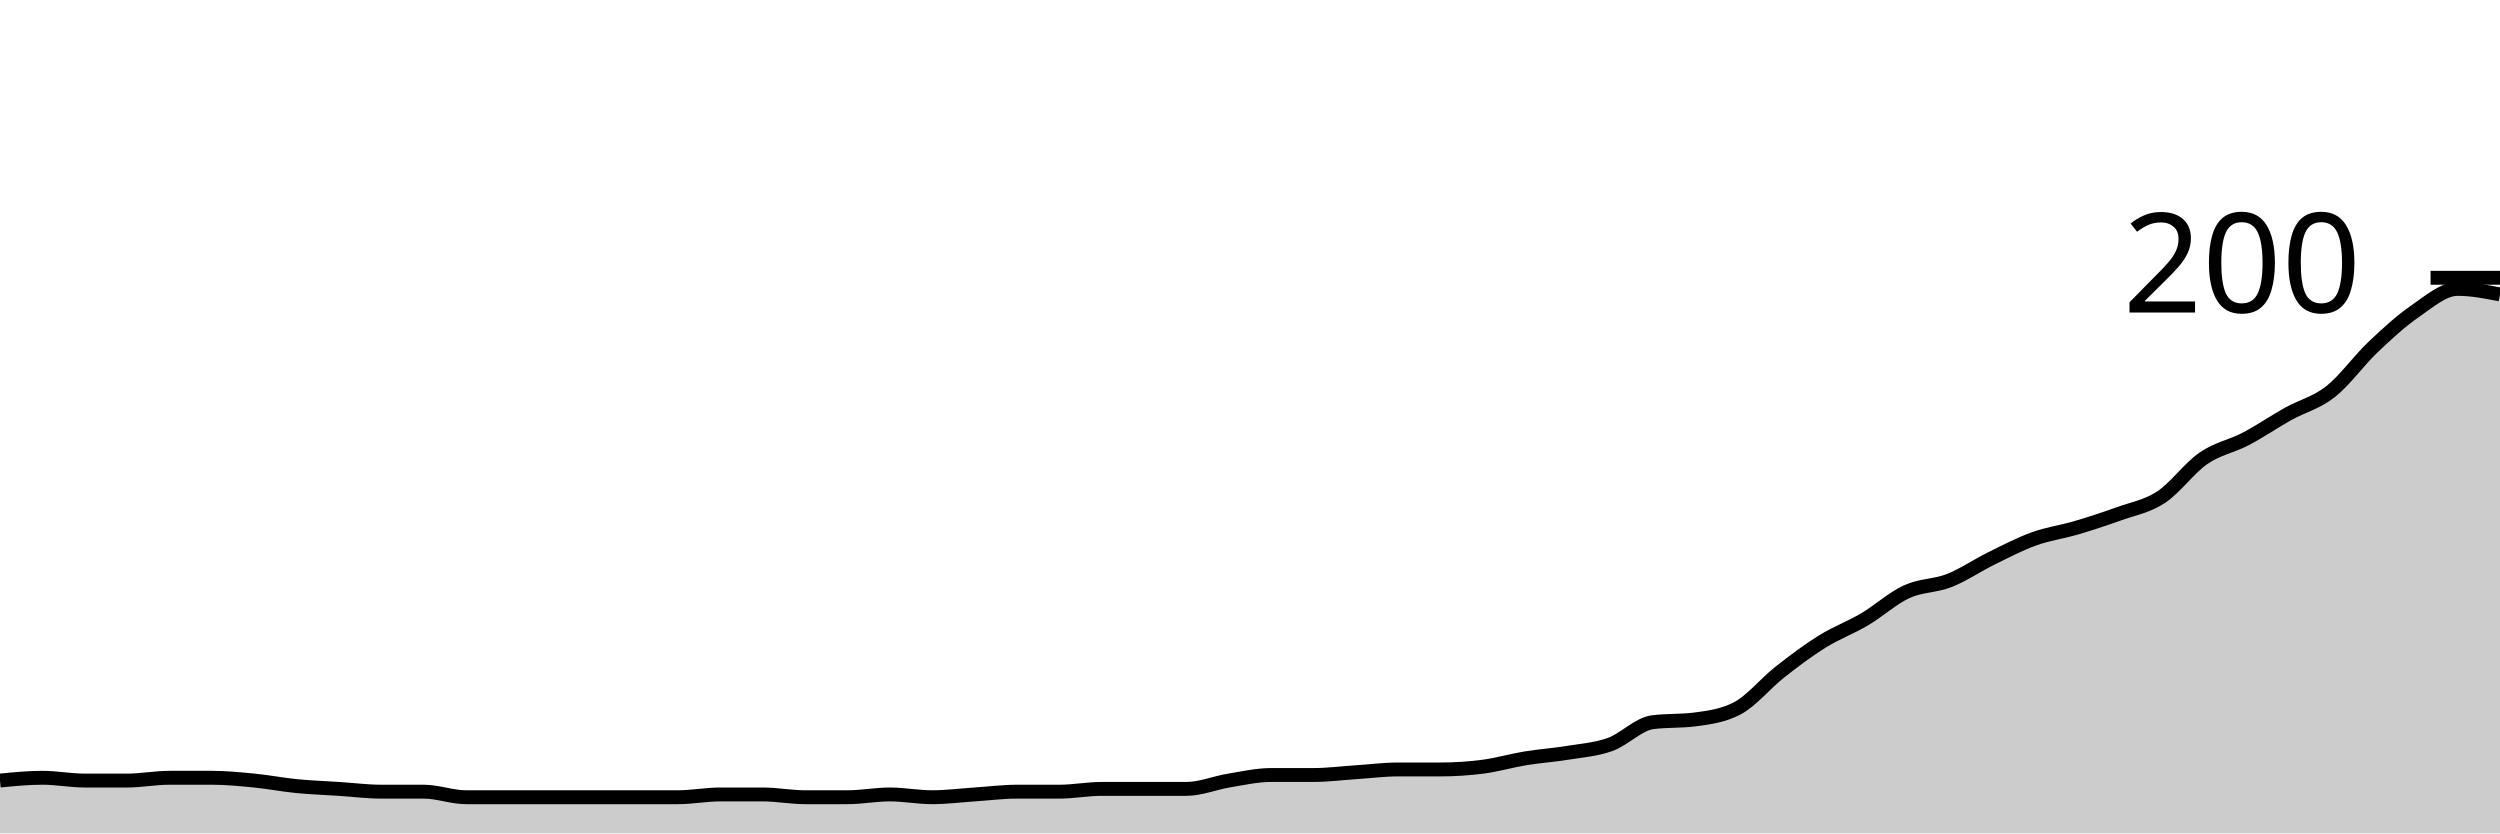
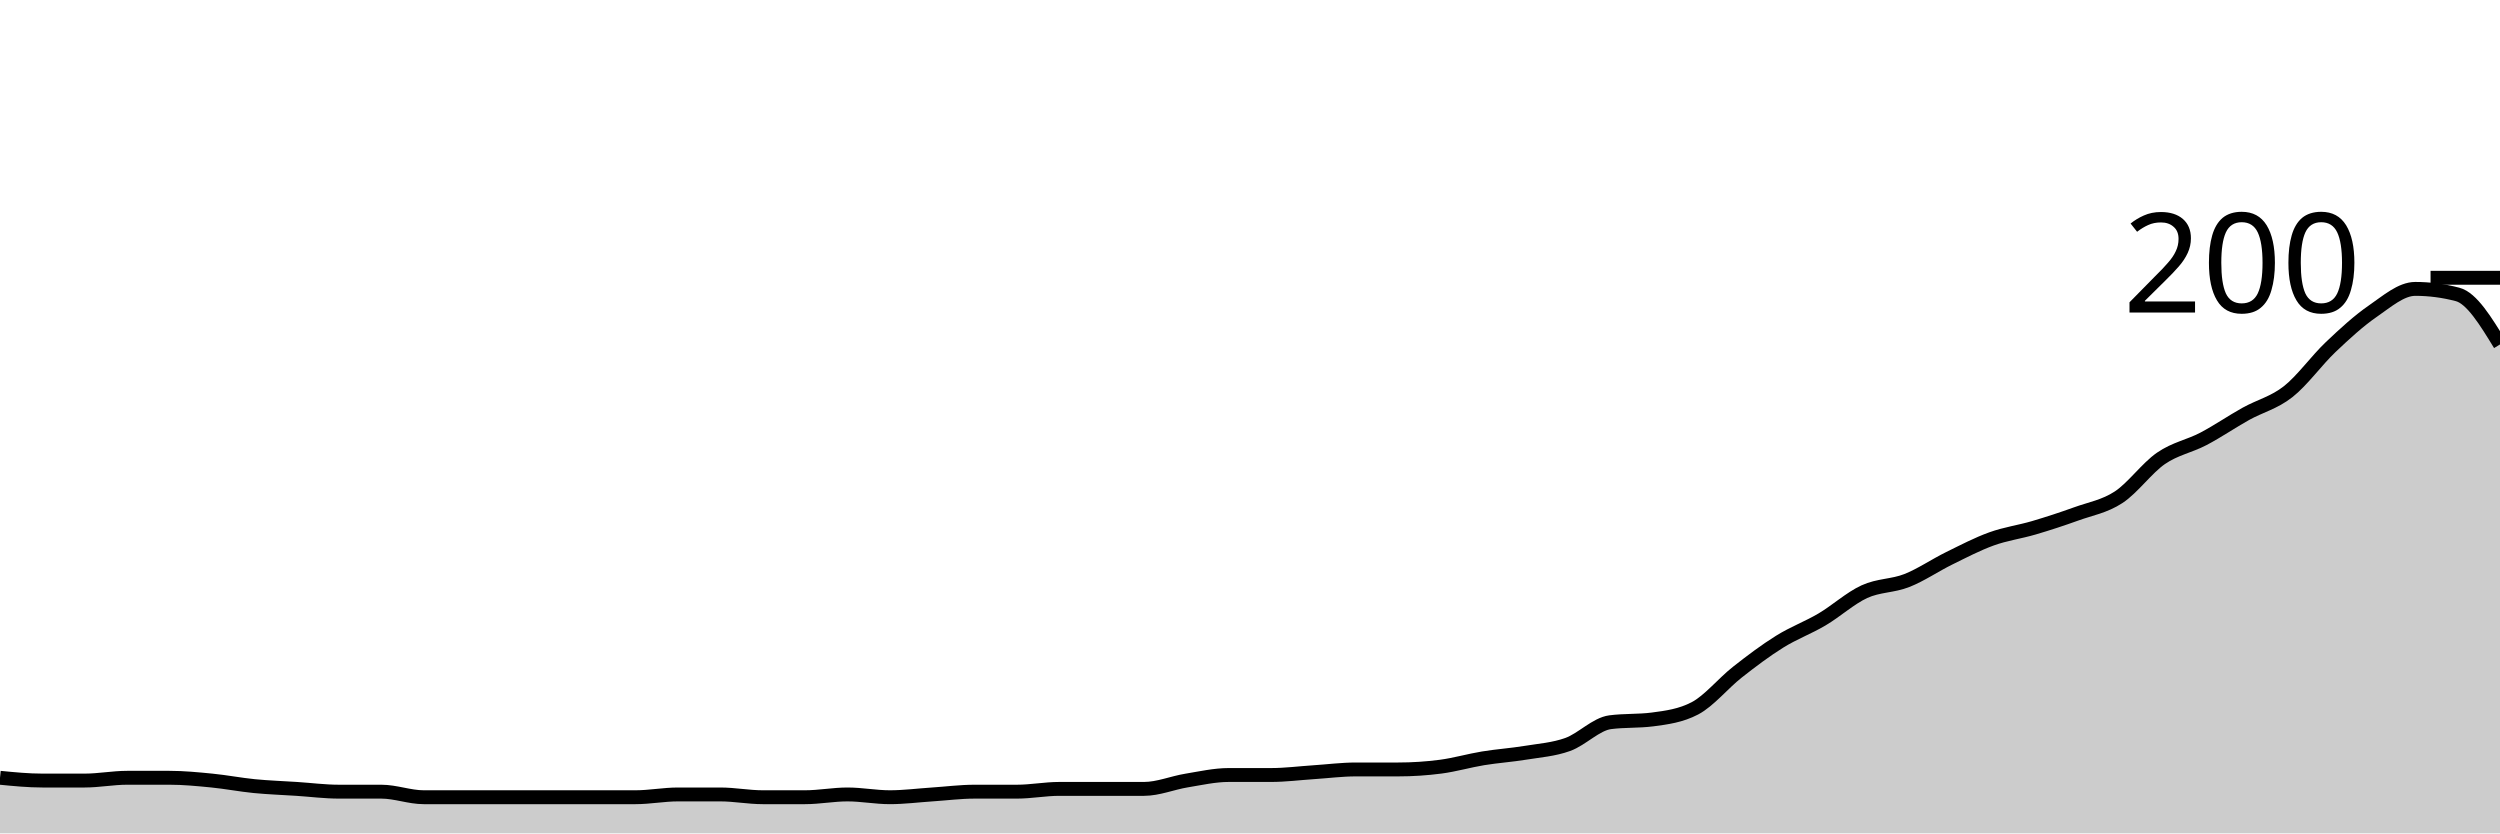
<svg xmlns="http://www.w3.org/2000/svg" viewBox="0 0 180 60">
  <g transform="translate(0,20)">
-     <path class="area" fill="rgba(0, 0, 0, 0.2)" d="M0,36.2C1.017,36.1,2.034,36,3.051,36C4.068,36,5.085,36.2,6.102,36.2C7.119,36.2,8.136,36.2,9.153,36.2C10.169,36.2,11.186,36,12.203,36C13.22,36,14.237,36,15.254,36C16.271,36,17.288,36.1,18.305,36.2C19.322,36.3,20.339,36.5,21.356,36.6C22.373,36.7,23.39,36.733,24.407,36.8C25.424,36.867,26.441,37,27.458,37C28.475,37,29.492,37,30.508,37C31.525,37,32.542,37.4,33.559,37.4C34.576,37.4,35.593,37.4,36.61,37.4C37.627,37.4,38.644,37.4,39.661,37.4C40.678,37.4,41.695,37.4,42.712,37.4C43.729,37.4,44.746,37.4,45.763,37.4C46.78,37.4,47.797,37.4,48.814,37.4C49.831,37.4,50.847,37.2,51.864,37.2C52.881,37.2,53.898,37.2,54.915,37.2C55.932,37.2,56.949,37.4,57.966,37.4C58.983,37.4,60,37.4,61.017,37.4C62.034,37.4,63.051,37.2,64.068,37.2C65.085,37.2,66.102,37.4,67.119,37.4C68.136,37.4,69.153,37.267,70.169,37.2C71.186,37.133,72.203,37,73.22,37C74.237,37,75.254,37,76.271,37C77.288,37,78.305,36.8,79.322,36.8C80.339,36.8,81.356,36.8,82.373,36.8C83.39,36.8,84.407,36.8,85.424,36.8C86.441,36.8,87.458,36.367,88.475,36.2C89.492,36.033,90.508,35.8,91.525,35.8C92.542,35.8,93.559,35.8,94.576,35.8C95.593,35.8,96.61,35.667,97.627,35.6C98.644,35.533,99.661,35.4,100.678,35.4C101.695,35.4,102.712,35.4,103.729,35.4C104.746,35.4,105.763,35.333,106.78,35.2C107.797,35.067,108.814,34.767,109.831,34.6C110.847,34.433,111.864,34.367,112.881,34.2C113.898,34.033,114.915,33.967,115.932,33.6C116.949,33.233,117.966,32.133,118.983,32C120,31.867,121.017,31.933,122.034,31.8C123.051,31.667,124.068,31.533,125.085,31C126.102,30.467,127.119,29.2,128.136,28.4C129.153,27.6,130.169,26.833,131.186,26.2C132.203,25.567,133.22,25.2,134.237,24.6C135.254,24,136.271,23.067,137.288,22.6C138.305,22.133,139.322,22.2,140.339,21.8C141.356,21.4,142.373,20.7,143.39,20.2C144.407,19.7,145.424,19.167,146.441,18.8C147.458,18.433,148.475,18.3,149.492,18C150.508,17.7,151.525,17.367,152.542,17C153.559,16.633,154.576,16.467,155.593,15.8C156.61,15.133,157.627,13.7,158.644,13C159.661,12.3,160.678,12.133,161.695,11.6C162.712,11.067,163.729,10.367,164.746,9.8C165.763,9.233,166.78,9,167.797,8.2C168.814,7.4,169.831,5.967,170.847,5C171.864,4.033,172.881,3.1,173.898,2.4C174.915,1.7,175.932,0.8,176.949,0.8C177.966,0.8,178.983,1,180,1.2L180,40C178.983,40,177.966,40,176.949,40C175.932,40,174.915,40,173.898,40C172.881,40,171.864,40,170.847,40C169.831,40,168.814,40,167.797,40C166.78,40,165.763,40,164.746,40C163.729,40,162.712,40,161.695,40C160.678,40,159.661,40,158.644,40C157.627,40,156.61,40,155.593,40C154.576,40,153.559,40,152.542,40C151.525,40,150.508,40,149.492,40C148.475,40,147.458,40,146.441,40C145.424,40,144.407,40,143.39,40C142.373,40,141.356,40,140.339,40C139.322,40,138.305,40,137.288,40C136.271,40,135.254,40,134.237,40C133.22,40,132.203,40,131.186,40C130.169,40,129.153,40,128.136,40C127.119,40,126.102,40,125.085,40C124.068,40,123.051,40,122.034,40C121.017,40,120,40,118.983,40C117.966,40,116.949,40,115.932,40C114.915,40,113.898,40,112.881,40C111.864,40,110.847,40,109.831,40C108.814,40,107.797,40,106.78,40C105.763,40,104.746,40,103.729,40C102.712,40,101.695,40,100.678,40C99.661,40,98.644,40,97.627,40C96.61,40,95.593,40,94.576,40C93.559,40,92.542,40,91.525,40C90.508,40,89.492,40,88.475,40C87.458,40,86.441,40,85.424,40C84.407,40,83.39,40,82.373,40C81.356,40,80.339,40,79.322,40C78.305,40,77.288,40,76.271,40C75.254,40,74.237,40,73.22,40C72.203,40,71.186,40,70.169,40C69.153,40,68.136,40,67.119,40C66.102,40,65.085,40,64.068,40C63.051,40,62.034,40,61.017,40C60,40,58.983,40,57.966,40C56.949,40,55.932,40,54.915,40C53.898,40,52.881,40,51.864,40C50.847,40,49.831,40,48.814,40C47.797,40,46.78,40,45.763,40C44.746,40,43.729,40,42.712,40C41.695,40,40.678,40,39.661,40C38.644,40,37.627,40,36.61,40C35.593,40,34.576,40,33.559,40C32.542,40,31.525,40,30.508,40C29.492,40,28.475,40,27.458,40C26.441,40,25.424,40,24.407,40C23.39,40,22.373,40,21.356,40C20.339,40,19.322,40,18.305,40C17.288,40,16.271,40,15.254,40C14.237,40,13.22,40,12.203,40C11.186,40,10.169,40,9.153,40C8.136,40,7.119,40,6.102,40C5.085,40,4.068,40,3.051,40C2.034,40,1.017,40,0,40Z" />
-     <path class="line" stroke="black" fill="none" d="M0,36.2C1.017,36.1,2.034,36,3.051,36C4.068,36,5.085,36.2,6.102,36.2C7.119,36.2,8.136,36.2,9.153,36.2C10.169,36.2,11.186,36,12.203,36C13.22,36,14.237,36,15.254,36C16.271,36,17.288,36.1,18.305,36.2C19.322,36.3,20.339,36.5,21.356,36.6C22.373,36.7,23.39,36.733,24.407,36.8C25.424,36.867,26.441,37,27.458,37C28.475,37,29.492,37,30.508,37C31.525,37,32.542,37.4,33.559,37.4C34.576,37.4,35.593,37.4,36.61,37.4C37.627,37.4,38.644,37.4,39.661,37.4C40.678,37.4,41.695,37.4,42.712,37.4C43.729,37.4,44.746,37.4,45.763,37.4C46.78,37.4,47.797,37.4,48.814,37.4C49.831,37.4,50.847,37.2,51.864,37.2C52.881,37.2,53.898,37.2,54.915,37.2C55.932,37.2,56.949,37.4,57.966,37.4C58.983,37.4,60,37.4,61.017,37.4C62.034,37.4,63.051,37.2,64.068,37.2C65.085,37.2,66.102,37.4,67.119,37.4C68.136,37.4,69.153,37.267,70.169,37.2C71.186,37.133,72.203,37,73.22,37C74.237,37,75.254,37,76.271,37C77.288,37,78.305,36.8,79.322,36.8C80.339,36.8,81.356,36.8,82.373,36.8C83.39,36.8,84.407,36.8,85.424,36.8C86.441,36.8,87.458,36.367,88.475,36.2C89.492,36.033,90.508,35.8,91.525,35.8C92.542,35.8,93.559,35.8,94.576,35.8C95.593,35.8,96.61,35.667,97.627,35.6C98.644,35.533,99.661,35.4,100.678,35.4C101.695,35.4,102.712,35.4,103.729,35.4C104.746,35.4,105.763,35.333,106.78,35.2C107.797,35.067,108.814,34.767,109.831,34.6C110.847,34.433,111.864,34.367,112.881,34.2C113.898,34.033,114.915,33.967,115.932,33.6C116.949,33.233,117.966,32.133,118.983,32C120,31.867,121.017,31.933,122.034,31.8C123.051,31.667,124.068,31.533,125.085,31C126.102,30.467,127.119,29.2,128.136,28.4C129.153,27.6,130.169,26.833,131.186,26.2C132.203,25.567,133.22,25.2,134.237,24.6C135.254,24,136.271,23.067,137.288,22.6C138.305,22.133,139.322,22.2,140.339,21.8C141.356,21.4,142.373,20.7,143.39,20.2C144.407,19.7,145.424,19.167,146.441,18.8C147.458,18.433,148.475,18.3,149.492,18C150.508,17.7,151.525,17.367,152.542,17C153.559,16.633,154.576,16.467,155.593,15.8C156.61,15.133,157.627,13.7,158.644,13C159.661,12.3,160.678,12.133,161.695,11.6C162.712,11.067,163.729,10.367,164.746,9.8C165.763,9.233,166.78,9,167.797,8.2C168.814,7.4,169.831,5.967,170.847,5C171.864,4.033,172.881,3.1,173.898,2.4C174.915,1.7,175.932,0.8,176.949,0.8C177.966,0.8,178.983,1,180,1.2" />
+     <path class="area" fill="rgba(0, 0, 0, 0.2)" d="M0,36C1.017,36.1,2.034,36.2,3.051,36.2C4.068,36.2,5.085,36.2,6.102,36.2C7.119,36.2,8.136,36,9.153,36C10.169,36,11.186,36,12.203,36C13.22,36,14.237,36.1,15.254,36.2C16.271,36.3,17.288,36.5,18.305,36.6C19.322,36.7,20.339,36.733,21.356,36.8C22.373,36.867,23.39,37,24.407,37C25.424,37,26.441,37,27.458,37C28.475,37,29.492,37.4,30.508,37.4C31.525,37.4,32.542,37.4,33.559,37.4C34.576,37.4,35.593,37.4,36.61,37.4C37.627,37.4,38.644,37.4,39.661,37.4C40.678,37.4,41.695,37.4,42.712,37.4C43.729,37.4,44.746,37.4,45.763,37.4C46.78,37.4,47.797,37.2,48.814,37.2C49.831,37.2,50.847,37.2,51.864,37.2C52.881,37.2,53.898,37.4,54.915,37.4C55.932,37.4,56.949,37.4,57.966,37.4C58.983,37.4,60,37.2,61.017,37.2C62.034,37.2,63.051,37.4,64.068,37.4C65.085,37.4,66.102,37.267,67.119,37.2C68.136,37.133,69.153,37,70.169,37C71.186,37,72.203,37,73.22,37C74.237,37,75.254,36.8,76.271,36.8C77.288,36.8,78.305,36.8,79.322,36.8C80.339,36.8,81.356,36.8,82.373,36.8C83.39,36.8,84.407,36.367,85.424,36.2C86.441,36.033,87.458,35.8,88.475,35.8C89.492,35.8,90.508,35.8,91.525,35.8C92.542,35.8,93.559,35.667,94.576,35.6C95.593,35.533,96.61,35.4,97.627,35.4C98.644,35.4,99.661,35.4,100.678,35.4C101.695,35.4,102.712,35.333,103.729,35.2C104.746,35.067,105.763,34.767,106.78,34.6C107.797,34.433,108.814,34.367,109.831,34.2C110.847,34.033,111.864,33.967,112.881,33.6C113.898,33.233,114.915,32.133,115.932,32C116.949,31.867,117.966,31.933,118.983,31.8C120,31.667,121.017,31.533,122.034,31C123.051,30.467,124.068,29.2,125.085,28.4C126.102,27.6,127.119,26.833,128.136,26.2C129.153,25.567,130.169,25.2,131.186,24.6C132.203,24,133.22,23.067,134.237,22.6C135.254,22.133,136.271,22.2,137.288,21.8C138.305,21.4,139.322,20.7,140.339,20.2C141.356,19.7,142.373,19.167,143.39,18.8C144.407,18.433,145.424,18.3,146.441,18C147.458,17.7,148.475,17.367,149.492,17C150.508,16.633,151.525,16.467,152.542,15.8C153.559,15.133,154.576,13.7,155.593,13C156.61,12.3,157.627,12.133,158.644,11.6C159.661,11.067,160.678,10.367,161.695,9.8C162.712,9.233,163.729,9,164.746,8.2C165.763,7.4,166.78,5.967,167.797,5C168.814,4.033,169.831,3.1,170.847,2.4C171.864,1.7,172.881,0.8,173.898,0.8C174.915,0.8,175.932,0.933,176.949,1.2C177.966,1.467,178.983,3.133,180,4.8L180,40C178.983,40,177.966,40,176.949,40C175.932,40,174.915,40,173.898,40C172.881,40,171.864,40,170.847,40C169.831,40,168.814,40,167.797,40C166.78,40,165.763,40,164.746,40C163.729,40,162.712,40,161.695,40C160.678,40,159.661,40,158.644,40C157.627,40,156.61,40,155.593,40C154.576,40,153.559,40,152.542,40C151.525,40,150.508,40,149.492,40C148.475,40,147.458,40,146.441,40C145.424,40,144.407,40,143.39,40C142.373,40,141.356,40,140.339,40C139.322,40,138.305,40,137.288,40C136.271,40,135.254,40,134.237,40C133.22,40,132.203,40,131.186,40C130.169,40,129.153,40,128.136,40C127.119,40,126.102,40,125.085,40C124.068,40,123.051,40,122.034,40C121.017,40,120,40,118.983,40C117.966,40,116.949,40,115.932,40C114.915,40,113.898,40,112.881,40C111.864,40,110.847,40,109.831,40C108.814,40,107.797,40,106.78,40C105.763,40,104.746,40,103.729,40C102.712,40,101.695,40,100.678,40C99.661,40,98.644,40,97.627,40C96.61,40,95.593,40,94.576,40C93.559,40,92.542,40,91.525,40C90.508,40,89.492,40,88.475,40C87.458,40,86.441,40,85.424,40C84.407,40,83.39,40,82.373,40C81.356,40,80.339,40,79.322,40C78.305,40,77.288,40,76.271,40C75.254,40,74.237,40,73.22,40C72.203,40,71.186,40,70.169,40C69.153,40,68.136,40,67.119,40C66.102,40,65.085,40,64.068,40C63.051,40,62.034,40,61.017,40C60,40,58.983,40,57.966,40C56.949,40,55.932,40,54.915,40C53.898,40,52.881,40,51.864,40C50.847,40,49.831,40,48.814,40C47.797,40,46.78,40,45.763,40C44.746,40,43.729,40,42.712,40C41.695,40,40.678,40,39.661,40C38.644,40,37.627,40,36.61,40C35.593,40,34.576,40,33.559,40C32.542,40,31.525,40,30.508,40C29.492,40,28.475,40,27.458,40C26.441,40,25.424,40,24.407,40C23.39,40,22.373,40,21.356,40C20.339,40,19.322,40,18.305,40C17.288,40,16.271,40,15.254,40C14.237,40,13.22,40,12.203,40C11.186,40,10.169,40,9.153,40C8.136,40,7.119,40,6.102,40C5.085,40,4.068,40,3.051,40C2.034,40,1.017,40,0,40Z" />
+     <path class="line" stroke="black" fill="none" d="M0,36C1.017,36.1,2.034,36.2,3.051,36.2C4.068,36.2,5.085,36.2,6.102,36.2C7.119,36.2,8.136,36,9.153,36C10.169,36,11.186,36,12.203,36C13.22,36,14.237,36.1,15.254,36.2C16.271,36.3,17.288,36.5,18.305,36.6C19.322,36.7,20.339,36.733,21.356,36.8C22.373,36.867,23.39,37,24.407,37C25.424,37,26.441,37,27.458,37C28.475,37,29.492,37.4,30.508,37.4C31.525,37.4,32.542,37.4,33.559,37.4C34.576,37.4,35.593,37.4,36.61,37.4C37.627,37.4,38.644,37.4,39.661,37.4C40.678,37.4,41.695,37.4,42.712,37.4C43.729,37.4,44.746,37.4,45.763,37.4C46.78,37.4,47.797,37.2,48.814,37.2C49.831,37.2,50.847,37.2,51.864,37.2C52.881,37.2,53.898,37.4,54.915,37.4C55.932,37.4,56.949,37.4,57.966,37.4C58.983,37.4,60,37.2,61.017,37.2C62.034,37.2,63.051,37.4,64.068,37.4C65.085,37.4,66.102,37.267,67.119,37.2C68.136,37.133,69.153,37,70.169,37C71.186,37,72.203,37,73.22,37C74.237,37,75.254,36.8,76.271,36.8C77.288,36.8,78.305,36.8,79.322,36.8C80.339,36.8,81.356,36.8,82.373,36.8C83.39,36.8,84.407,36.367,85.424,36.2C86.441,36.033,87.458,35.8,88.475,35.8C89.492,35.8,90.508,35.8,91.525,35.8C92.542,35.8,93.559,35.667,94.576,35.6C95.593,35.533,96.61,35.4,97.627,35.4C98.644,35.4,99.661,35.4,100.678,35.4C101.695,35.4,102.712,35.333,103.729,35.2C104.746,35.067,105.763,34.767,106.78,34.6C107.797,34.433,108.814,34.367,109.831,34.2C110.847,34.033,111.864,33.967,112.881,33.6C113.898,33.233,114.915,32.133,115.932,32C116.949,31.867,117.966,31.933,118.983,31.8C120,31.667,121.017,31.533,122.034,31C123.051,30.467,124.068,29.2,125.085,28.4C126.102,27.6,127.119,26.833,128.136,26.2C129.153,25.567,130.169,25.2,131.186,24.6C132.203,24,133.22,23.067,134.237,22.6C135.254,22.133,136.271,22.2,137.288,21.8C138.305,21.4,139.322,20.7,140.339,20.2C141.356,19.7,142.373,19.167,143.39,18.8C144.407,18.433,145.424,18.3,146.441,18C147.458,17.7,148.475,17.367,149.492,17C150.508,16.633,151.525,16.467,152.542,15.8C153.559,15.133,154.576,13.7,155.593,13C156.61,12.3,157.627,12.133,158.644,11.6C159.661,11.067,160.678,10.367,161.695,9.8C162.712,9.233,163.729,9,164.746,8.2C165.763,7.4,166.78,5.967,167.797,5C168.814,4.033,169.831,3.1,170.847,2.4C171.864,1.7,172.881,0.8,173.898,0.8C174.915,0.8,175.932,0.933,176.949,1.2C177.966,1.467,178.983,3.133,180,4.8" />
    <path class="axis-ceiling" stroke-width="1" stroke="black" fill="none" d="M175,0L180,0" />
    <text class="axis-ceiling-label" font-family="sans-serif" text-anchor="end" font-size="10px" x="170" y="2.5">200</text>
  </g>
</svg>
